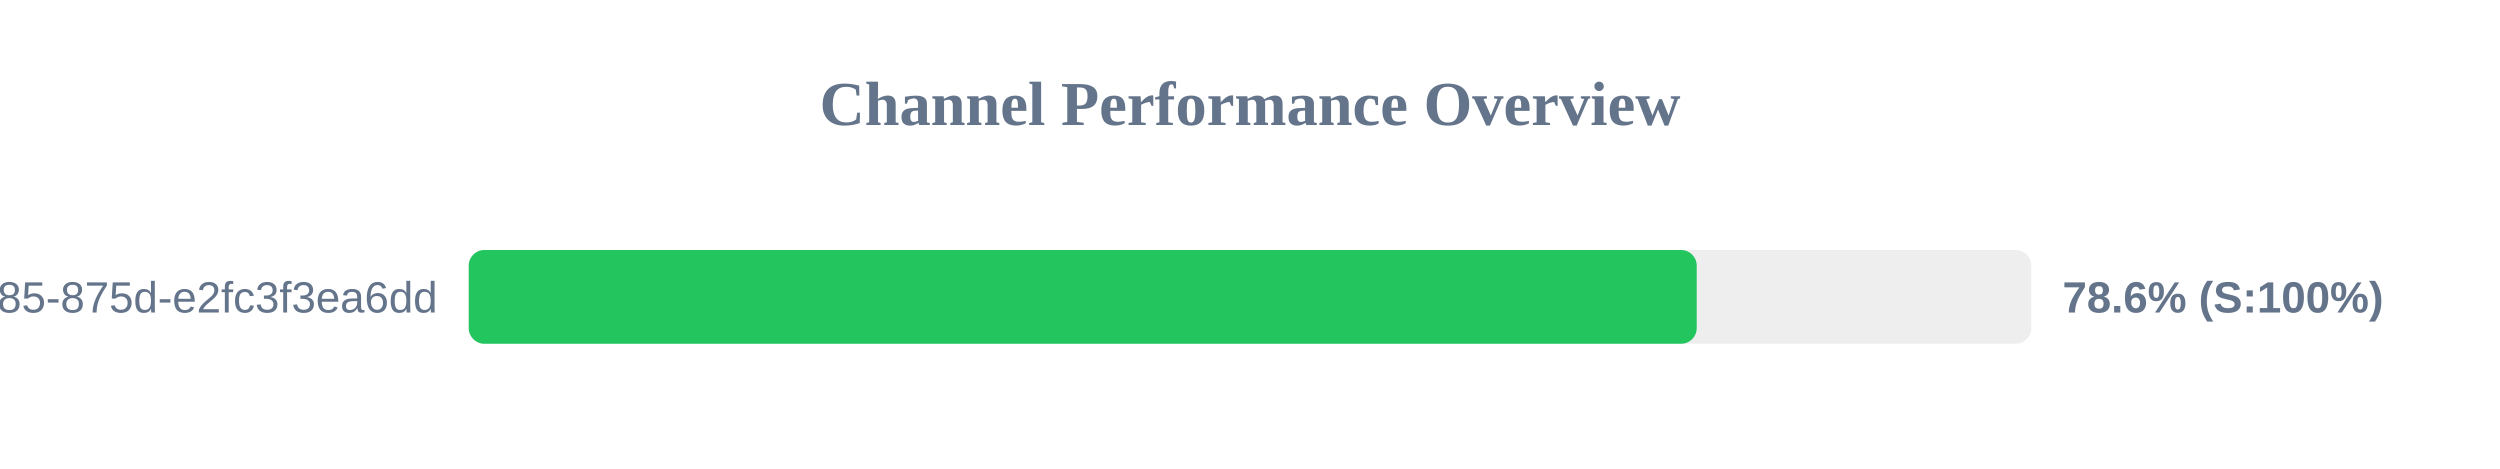
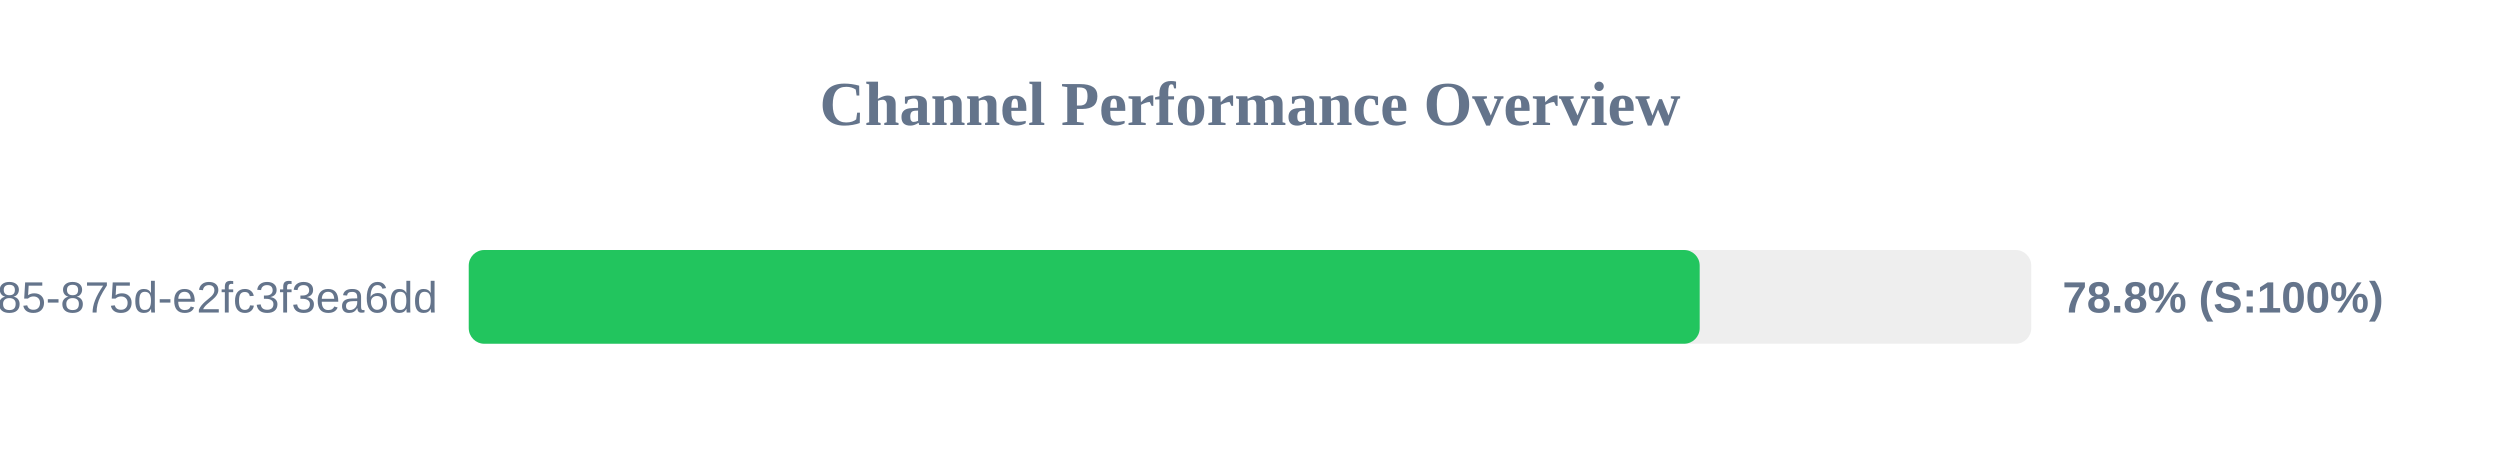
<svg xmlns="http://www.w3.org/2000/svg" width="800" height="150" version="1.1">
  <style>
        .row { font: 14px Arial; fill: #64748b; }
        .score { font: bold 14px Arial; fill: #64748b; }
    </style>
  <text x="400" y="40" text-anchor="middle" font-size="20px" font-weight="bold" fill="#64748b">Channel Performance Overview</text>
  <rect x="150" y="80" width="500" height="30" fill="#eee" rx="5" />
-   <rect x="150" y="80" width="392.95" height="30" fill="#22c55e" rx="5" />
+   <rect x="150" y="80" width="393.9" height="30" fill="#22c55e" rx="5" />
  <text x="140" y="100" text-anchor="end" class="row">?uuid=1045aedf-053c-4585-875d-e2fc3f3ea6dd</text>
-   <text x="660" y="100" text-anchor="start" class="score">78.6% (S:100%)</text>
+   <text x="660" y="100" text-anchor="start" class="score">78.8% (S:100%)</text>
</svg>
